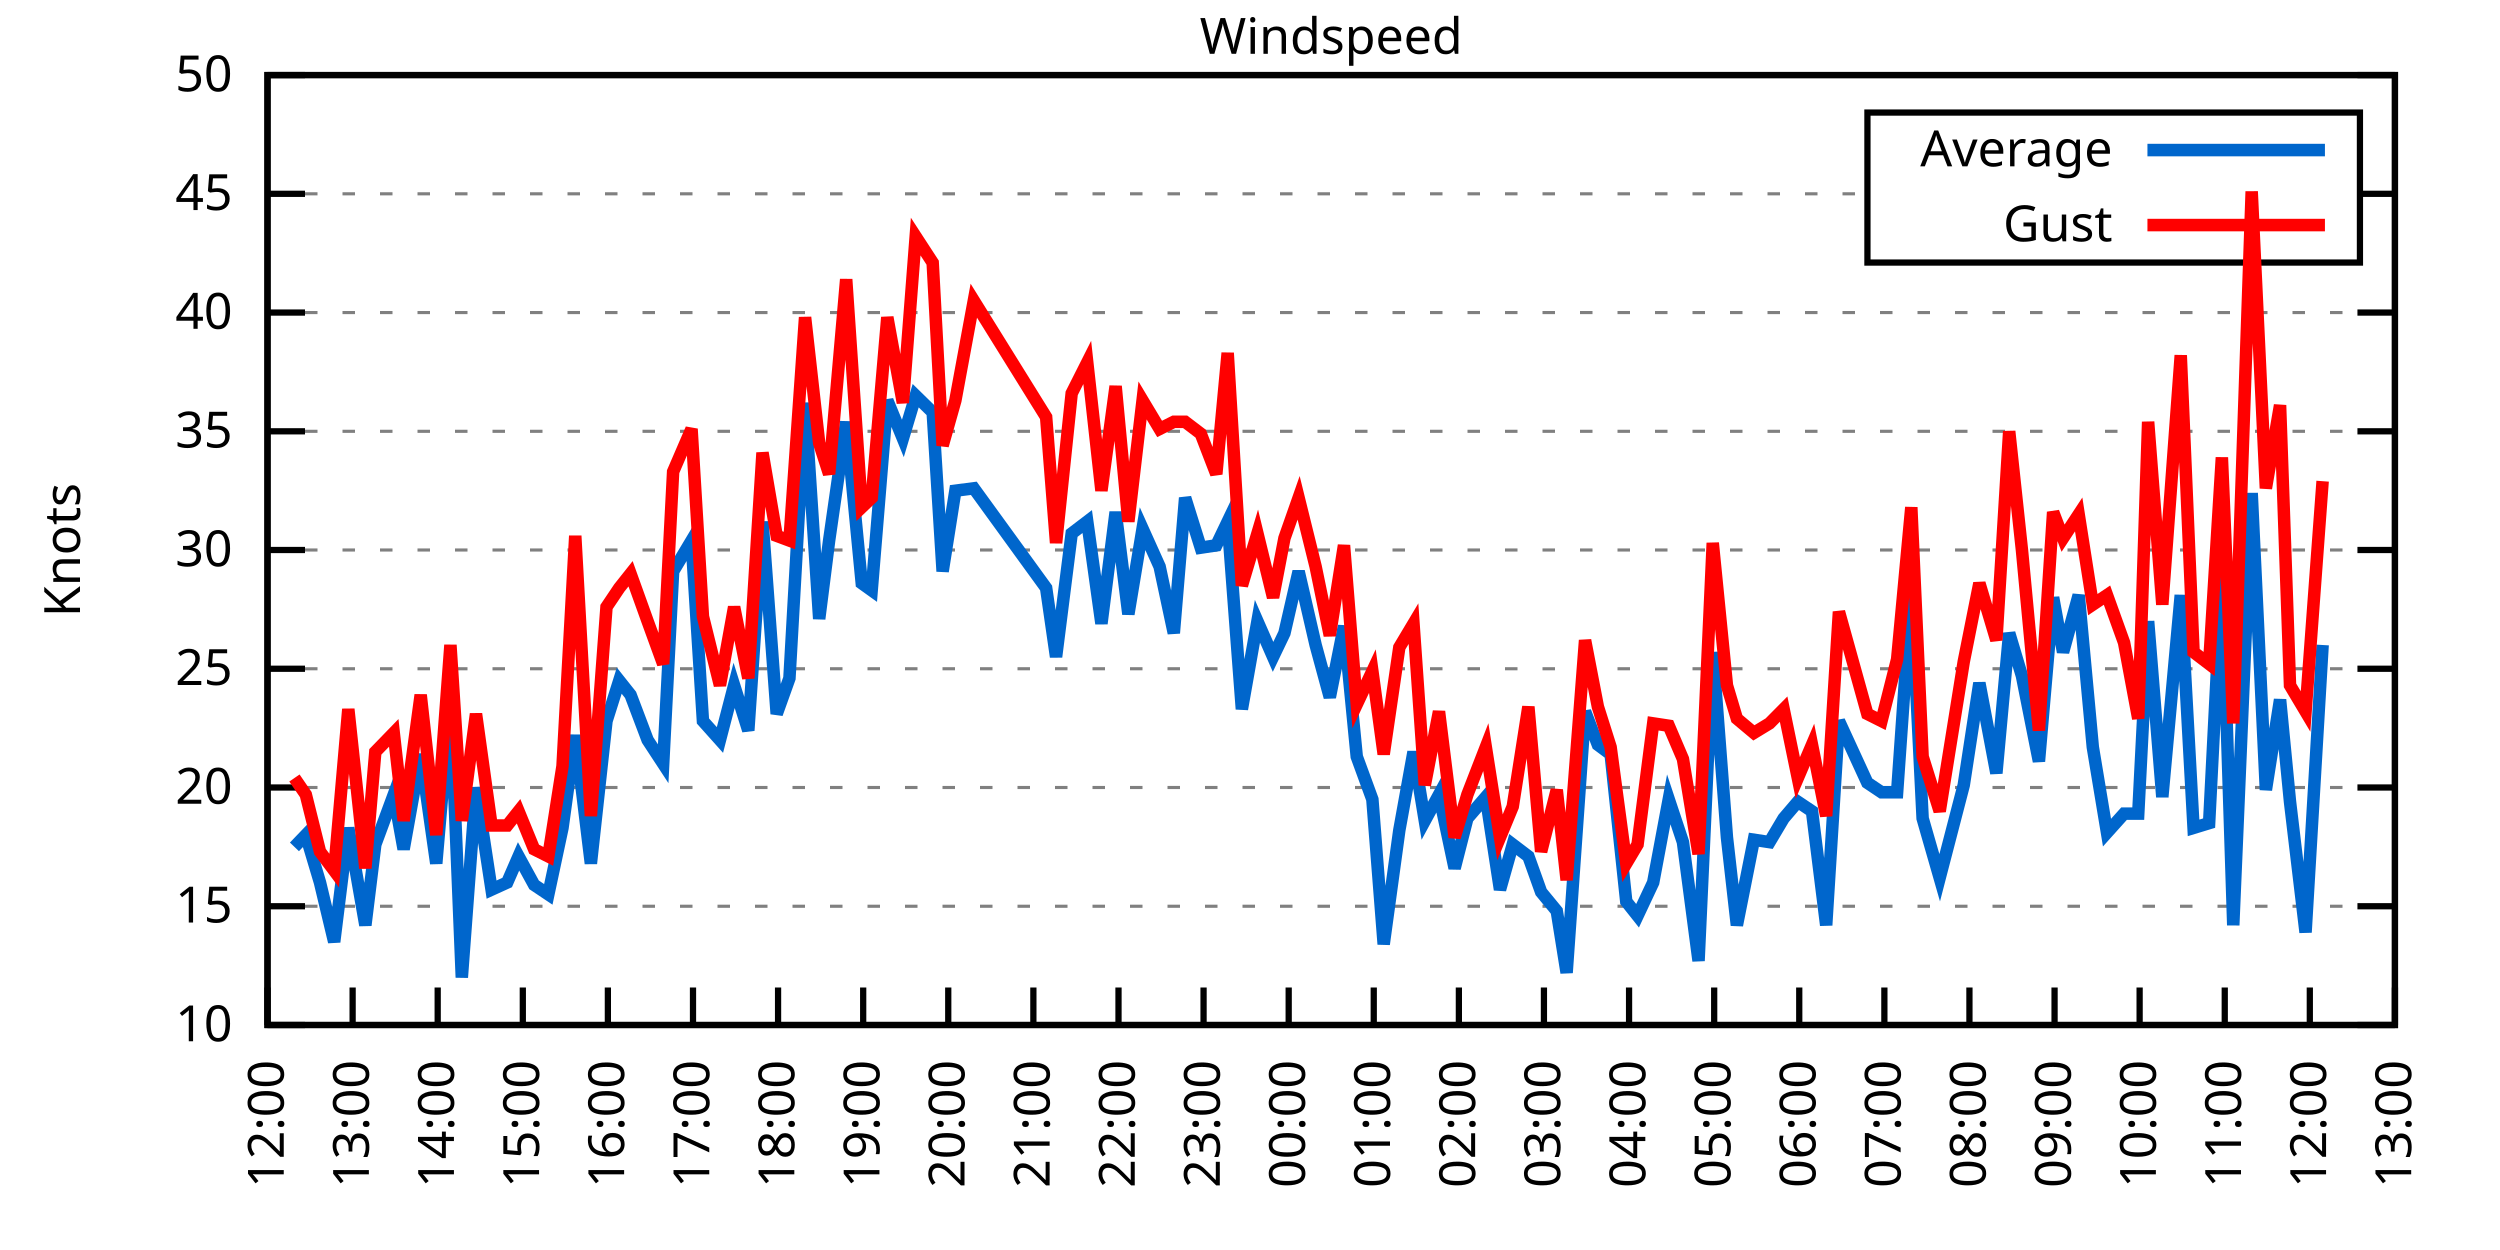
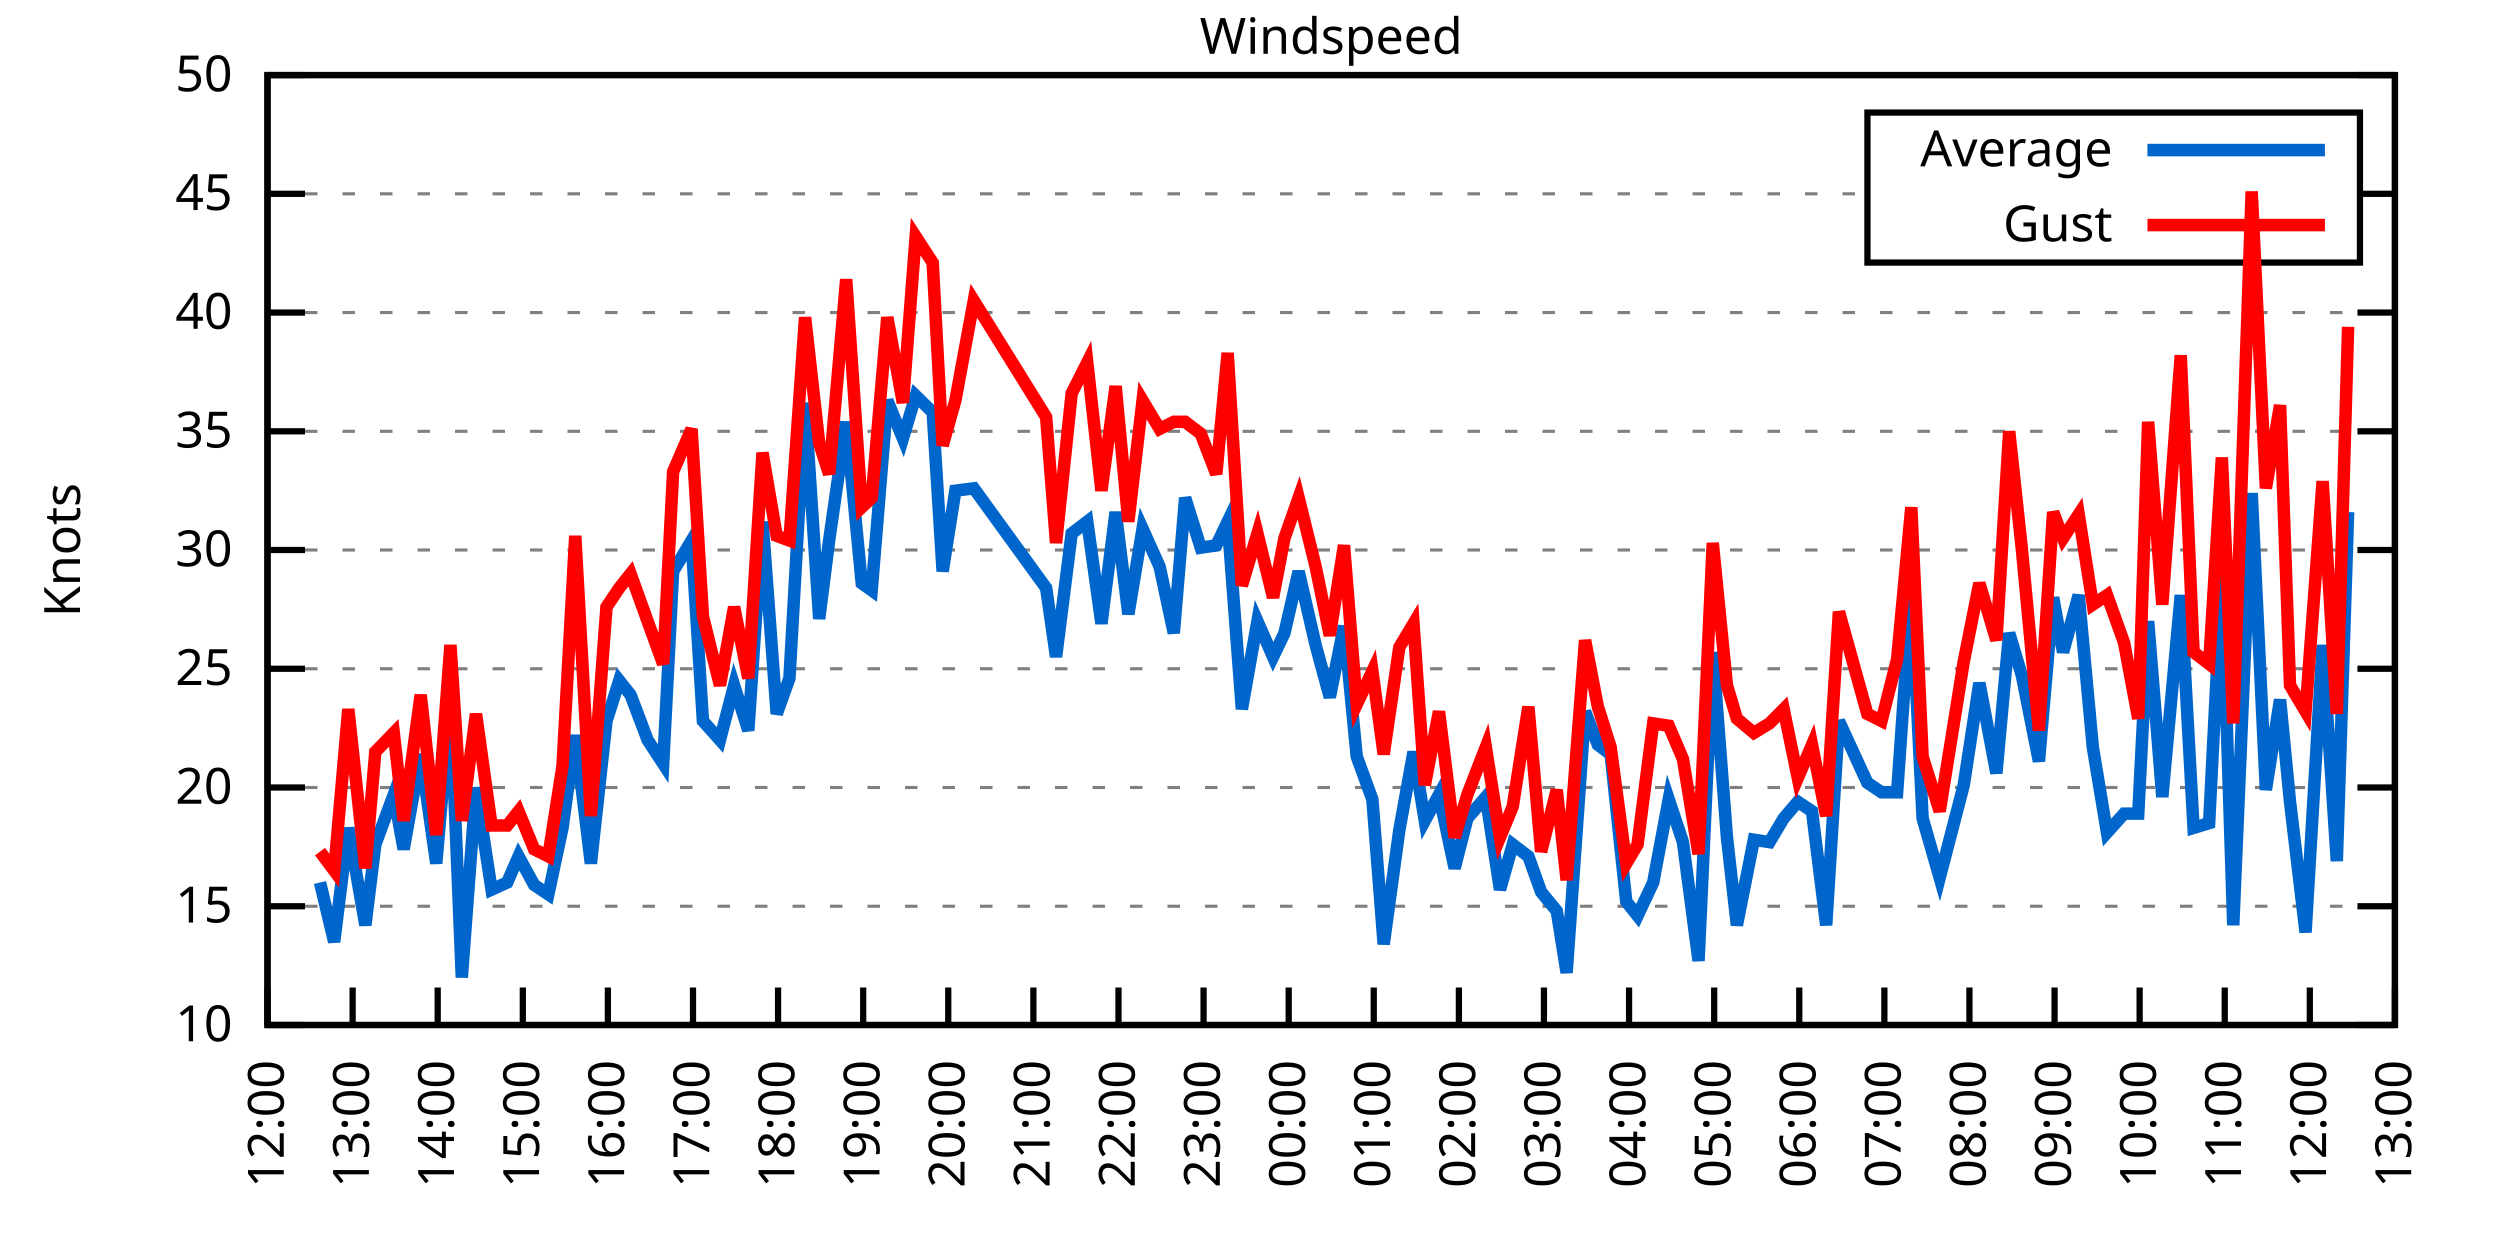
<svg xmlns="http://www.w3.org/2000/svg" xmlns:xlink="http://www.w3.org/1999/xlink" width="400" height="200" viewBox="0 0 400 200">
  <g id="gnuplot_canvas">
    <rect x="0" y="0" width="400" height="200" fill="none" />
    <defs>
      <circle id="gpDot" r="0.5" stroke-width="0.5" stroke="currentColor" />
      <path id="gpPt0" stroke-width="0.333" stroke="currentColor" d="M-1,0 h2 M0,-1 v2" />
      <path id="gpPt1" stroke-width="0.333" stroke="currentColor" d="M-1,-1 L1,1 M1,-1 L-1,1" />
      <path id="gpPt2" stroke-width="0.333" stroke="currentColor" d="M-1,0 L1,0 M0,-1 L0,1 M-1,-1 L1,1 M-1,1 L1,-1" />
      <rect id="gpPt3" stroke-width="0.333" stroke="currentColor" x="-1" y="-1" width="2" height="2" />
      <rect id="gpPt4" stroke-width="0.333" stroke="currentColor" fill="currentColor" x="-1" y="-1" width="2" height="2" />
      <circle id="gpPt5" stroke-width="0.333" stroke="currentColor" cx="0" cy="0" r="1" />
      <use xlink:href="#gpPt5" id="gpPt6" fill="currentColor" stroke="none" />
      <path id="gpPt7" stroke-width="0.333" stroke="currentColor" d="M0,-1.33 L-1.33,0.67 L1.33,0.67 z" />
      <use xlink:href="#gpPt7" id="gpPt8" fill="currentColor" stroke="none" />
      <use xlink:href="#gpPt7" id="gpPt9" stroke="currentColor" transform="rotate(180)" />
      <use xlink:href="#gpPt9" id="gpPt10" fill="currentColor" stroke="none" />
      <use xlink:href="#gpPt3" id="gpPt11" stroke="currentColor" transform="rotate(45)" />
      <use xlink:href="#gpPt11" id="gpPt12" fill="currentColor" stroke="none" />
      <path id="gpPt13" stroke-width="0.333" stroke="currentColor" d="M0,1.330 L1.265,0.411 L0.782,-1.067 L-0.782,-1.076 L-1.265,0.411 z" />
      <use xlink:href="#gpPt13" id="gpPt14" fill="currentColor" stroke="none" />
      <filter id="textbox" filterUnits="objectBoundingBox" x="0" y="0" height="1" width="1">
        <feFlood flood-color="white" flood-opacity="1" result="bgnd" />
        <feComposite in="SourceGraphic" in2="bgnd" operator="atop" />
      </filter>
      <filter id="greybox" filterUnits="objectBoundingBox" x="0" y="0" height="1" width="1">
        <feFlood flood-color="lightgrey" flood-opacity="1" result="grey" />
        <feComposite in="SourceGraphic" in2="grey" operator="atop" />
      </filter>
    </defs>
    <g fill="none" color="white" stroke="currentColor" stroke-width="1.00" stroke-linecap="butt" stroke-linejoin="miter">
</g>
    <g fill="none" color="black" stroke="currentColor" stroke-width="1.00" stroke-linecap="butt" stroke-linejoin="miter">
      <g stroke="none" shape-rendering="crispEdges">
        <polygon fill="rgb(255, 255, 255)" points="42.80,164.00 383.18,164.00 383.18,12.02 42.80,12.02 " />
      </g>
    </g>
    <g fill="none" color="black" stroke="currentColor" stroke-width="1.00" stroke-linecap="butt" stroke-linejoin="miter">
</g>
    <g fill="none" color="black" stroke="black" stroke-width="0.50" stroke-linecap="butt" stroke-linejoin="miter">
</g>
    <g fill="none" color="gray" stroke="currentColor" stroke-width="0.50" stroke-linecap="butt" stroke-linejoin="miter">
      <path stroke="gray" stroke-dasharray="2,4" class="gridline" d="M42.80,164.00 L383.19,164.00  " />
    </g>
    <g fill="none" color="gray" stroke="gray" stroke-width="1.00" stroke-linecap="butt" stroke-linejoin="miter">
</g>
    <g fill="none" color="black" stroke="currentColor" stroke-width="1.00" stroke-linecap="butt" stroke-linejoin="miter">
      <path stroke="black" d="M42.80,164.00 L48.80,164.00 M383.19,164.00 L377.19,164.00  " />
      <g transform="translate(37.20,166.60)" stroke="none" fill="black" font-family="Sans" font-size="8.00" text-anchor="end">
        <text>
          <tspan font-family="Sans"> 10</tspan>
        </text>
      </g>
    </g>
    <g fill="none" color="black" stroke="currentColor" stroke-width="1.00" stroke-linecap="butt" stroke-linejoin="miter">
</g>
    <g fill="none" color="black" stroke="black" stroke-width="0.50" stroke-linecap="butt" stroke-linejoin="miter">
</g>
    <g fill="none" color="gray" stroke="currentColor" stroke-width="0.50" stroke-linecap="butt" stroke-linejoin="miter">
      <path stroke="gray" stroke-dasharray="2,4" class="gridline" d="M42.80,145.00 L383.19,145.00  " />
    </g>
    <g fill="none" color="gray" stroke="gray" stroke-width="1.00" stroke-linecap="butt" stroke-linejoin="miter">
</g>
    <g fill="none" color="black" stroke="currentColor" stroke-width="1.00" stroke-linecap="butt" stroke-linejoin="miter">
      <path stroke="black" d="M42.80,145.00 L48.80,145.00 M383.19,145.00 L377.19,145.00  " />
      <g transform="translate(37.20,147.60)" stroke="none" fill="black" font-family="Sans" font-size="8.00" text-anchor="end">
        <text>
          <tspan font-family="Sans"> 15</tspan>
        </text>
      </g>
    </g>
    <g fill="none" color="black" stroke="currentColor" stroke-width="1.00" stroke-linecap="butt" stroke-linejoin="miter">
</g>
    <g fill="none" color="black" stroke="black" stroke-width="0.50" stroke-linecap="butt" stroke-linejoin="miter">
</g>
    <g fill="none" color="gray" stroke="currentColor" stroke-width="0.50" stroke-linecap="butt" stroke-linejoin="miter">
      <path stroke="gray" stroke-dasharray="2,4" class="gridline" d="M42.80,126.00 L383.19,126.00  " />
    </g>
    <g fill="none" color="gray" stroke="gray" stroke-width="1.00" stroke-linecap="butt" stroke-linejoin="miter">
</g>
    <g fill="none" color="black" stroke="currentColor" stroke-width="1.00" stroke-linecap="butt" stroke-linejoin="miter">
      <path stroke="black" d="M42.80,126.00 L48.80,126.00 M383.19,126.00 L377.19,126.00  " />
      <g transform="translate(37.20,128.60)" stroke="none" fill="black" font-family="Sans" font-size="8.00" text-anchor="end">
        <text>
          <tspan font-family="Sans"> 20</tspan>
        </text>
      </g>
    </g>
    <g fill="none" color="black" stroke="currentColor" stroke-width="1.00" stroke-linecap="butt" stroke-linejoin="miter">
</g>
    <g fill="none" color="black" stroke="black" stroke-width="0.50" stroke-linecap="butt" stroke-linejoin="miter">
</g>
    <g fill="none" color="gray" stroke="currentColor" stroke-width="0.50" stroke-linecap="butt" stroke-linejoin="miter">
      <path stroke="gray" stroke-dasharray="2,4" class="gridline" d="M42.80,107.00 L383.19,107.00  " />
    </g>
    <g fill="none" color="gray" stroke="gray" stroke-width="1.00" stroke-linecap="butt" stroke-linejoin="miter">
</g>
    <g fill="none" color="black" stroke="currentColor" stroke-width="1.00" stroke-linecap="butt" stroke-linejoin="miter">
      <path stroke="black" d="M42.80,107.00 L48.80,107.00 M383.19,107.00 L377.19,107.00  " />
      <g transform="translate(37.20,109.60)" stroke="none" fill="black" font-family="Sans" font-size="8.00" text-anchor="end">
        <text>
          <tspan font-family="Sans"> 25</tspan>
        </text>
      </g>
    </g>
    <g fill="none" color="black" stroke="currentColor" stroke-width="1.00" stroke-linecap="butt" stroke-linejoin="miter">
</g>
    <g fill="none" color="black" stroke="black" stroke-width="0.50" stroke-linecap="butt" stroke-linejoin="miter">
</g>
    <g fill="none" color="gray" stroke="currentColor" stroke-width="0.50" stroke-linecap="butt" stroke-linejoin="miter">
      <path stroke="gray" stroke-dasharray="2,4" class="gridline" d="M42.80,88.00 L383.19,88.00  " />
    </g>
    <g fill="none" color="gray" stroke="gray" stroke-width="1.00" stroke-linecap="butt" stroke-linejoin="miter">
</g>
    <g fill="none" color="black" stroke="currentColor" stroke-width="1.00" stroke-linecap="butt" stroke-linejoin="miter">
      <path stroke="black" d="M42.80,88.00 L48.80,88.00 M383.19,88.00 L377.19,88.00  " />
      <g transform="translate(37.20,90.60)" stroke="none" fill="black" font-family="Sans" font-size="8.00" text-anchor="end">
        <text>
          <tspan font-family="Sans"> 30</tspan>
        </text>
      </g>
    </g>
    <g fill="none" color="black" stroke="currentColor" stroke-width="1.00" stroke-linecap="butt" stroke-linejoin="miter">
</g>
    <g fill="none" color="black" stroke="black" stroke-width="0.50" stroke-linecap="butt" stroke-linejoin="miter">
</g>
    <g fill="none" color="gray" stroke="currentColor" stroke-width="0.50" stroke-linecap="butt" stroke-linejoin="miter">
      <path stroke="gray" stroke-dasharray="2,4" class="gridline" d="M42.80,69.01 L383.19,69.01  " />
    </g>
    <g fill="none" color="gray" stroke="gray" stroke-width="1.00" stroke-linecap="butt" stroke-linejoin="miter">
</g>
    <g fill="none" color="black" stroke="currentColor" stroke-width="1.00" stroke-linecap="butt" stroke-linejoin="miter">
      <path stroke="black" d="M42.80,69.01 L48.80,69.01 M383.19,69.01 L377.19,69.01  " />
      <g transform="translate(37.20,71.61)" stroke="none" fill="black" font-family="Sans" font-size="8.00" text-anchor="end">
        <text>
          <tspan font-family="Sans"> 35</tspan>
        </text>
      </g>
    </g>
    <g fill="none" color="black" stroke="currentColor" stroke-width="1.00" stroke-linecap="butt" stroke-linejoin="miter">
</g>
    <g fill="none" color="black" stroke="black" stroke-width="0.50" stroke-linecap="butt" stroke-linejoin="miter">
</g>
    <g fill="none" color="gray" stroke="currentColor" stroke-width="0.50" stroke-linecap="butt" stroke-linejoin="miter">
      <path stroke="gray" stroke-dasharray="2,4" class="gridline" d="M42.80,50.01 L383.19,50.01  " />
    </g>
    <g fill="none" color="gray" stroke="gray" stroke-width="1.00" stroke-linecap="butt" stroke-linejoin="miter">
</g>
    <g fill="none" color="black" stroke="currentColor" stroke-width="1.00" stroke-linecap="butt" stroke-linejoin="miter">
      <path stroke="black" d="M42.80,50.01 L48.80,50.01 M383.19,50.01 L377.19,50.01  " />
      <g transform="translate(37.20,52.61)" stroke="none" fill="black" font-family="Sans" font-size="8.00" text-anchor="end">
        <text>
          <tspan font-family="Sans"> 40</tspan>
        </text>
      </g>
    </g>
    <g fill="none" color="black" stroke="currentColor" stroke-width="1.00" stroke-linecap="butt" stroke-linejoin="miter">
</g>
    <g fill="none" color="black" stroke="black" stroke-width="0.50" stroke-linecap="butt" stroke-linejoin="miter">
</g>
    <g fill="none" color="gray" stroke="currentColor" stroke-width="0.50" stroke-linecap="butt" stroke-linejoin="miter">
      <path stroke="gray" stroke-dasharray="2,4" class="gridline" d="M42.80,31.01 L298.79,31.01 M377.59,31.01 L383.19,31.01  " />
    </g>
    <g fill="none" color="gray" stroke="gray" stroke-width="1.00" stroke-linecap="butt" stroke-linejoin="miter">
</g>
    <g fill="none" color="black" stroke="currentColor" stroke-width="1.00" stroke-linecap="butt" stroke-linejoin="miter">
      <path stroke="black" d="M42.80,31.01 L48.80,31.01 M383.19,31.01 L377.19,31.01  " />
      <g transform="translate(37.20,33.61)" stroke="none" fill="black" font-family="Sans" font-size="8.00" text-anchor="end">
        <text>
          <tspan font-family="Sans"> 45</tspan>
        </text>
      </g>
    </g>
    <g fill="none" color="black" stroke="currentColor" stroke-width="1.00" stroke-linecap="butt" stroke-linejoin="miter">
</g>
    <g fill="none" color="black" stroke="black" stroke-width="0.50" stroke-linecap="butt" stroke-linejoin="miter">
</g>
    <g fill="none" color="gray" stroke="currentColor" stroke-width="0.50" stroke-linecap="butt" stroke-linejoin="miter">
      <path stroke="gray" stroke-dasharray="2,4" class="gridline" d="M42.80,12.01 L383.19,12.01  " />
    </g>
    <g fill="none" color="gray" stroke="gray" stroke-width="1.00" stroke-linecap="butt" stroke-linejoin="miter">
</g>
    <g fill="none" color="black" stroke="currentColor" stroke-width="1.00" stroke-linecap="butt" stroke-linejoin="miter">
      <path stroke="black" d="M42.80,12.01 L48.80,12.01 M383.19,12.01 L377.19,12.01  " />
      <g transform="translate(37.20,14.61)" stroke="none" fill="black" font-family="Sans" font-size="8.00" text-anchor="end">
        <text>
          <tspan font-family="Sans"> 50</tspan>
        </text>
      </g>
    </g>
    <g fill="none" color="black" stroke="currentColor" stroke-width="1.00" stroke-linecap="butt" stroke-linejoin="miter">
      <path stroke="black" d="M42.80,164.00 L42.80,158.00  " />
      <g transform="translate(45.40,169.60) rotate(270.00)" stroke="none" fill="black" font-family="Sans" font-size="8.00" text-anchor="end">
        <text>
          <tspan font-family="Sans">12:00</tspan>
        </text>
      </g>
    </g>
    <g fill="none" color="black" stroke="currentColor" stroke-width="1.00" stroke-linecap="butt" stroke-linejoin="miter">
      <path stroke="black" d="M56.42,164.00 L56.42,158.00  " />
      <g transform="translate(59.02,169.60) rotate(270.00)" stroke="none" fill="black" font-family="Sans" font-size="8.00" text-anchor="end">
        <text>
          <tspan font-family="Sans">13:00</tspan>
        </text>
      </g>
    </g>
    <g fill="none" color="black" stroke="currentColor" stroke-width="1.00" stroke-linecap="butt" stroke-linejoin="miter">
      <path stroke="black" d="M70.03,164.00 L70.03,158.00  " />
      <g transform="translate(72.63,169.60) rotate(270.00)" stroke="none" fill="black" font-family="Sans" font-size="8.00" text-anchor="end">
        <text>
          <tspan font-family="Sans">14:00</tspan>
        </text>
      </g>
    </g>
    <g fill="none" color="black" stroke="currentColor" stroke-width="1.00" stroke-linecap="butt" stroke-linejoin="miter">
      <path stroke="black" d="M83.65,164.00 L83.65,158.00  " />
      <g transform="translate(86.25,169.60) rotate(270.00)" stroke="none" fill="black" font-family="Sans" font-size="8.00" text-anchor="end">
        <text>
          <tspan font-family="Sans">15:00</tspan>
        </text>
      </g>
    </g>
    <g fill="none" color="black" stroke="currentColor" stroke-width="1.00" stroke-linecap="butt" stroke-linejoin="miter">
      <path stroke="black" d="M97.26,164.00 L97.26,158.00  " />
      <g transform="translate(99.86,169.60) rotate(270.00)" stroke="none" fill="black" font-family="Sans" font-size="8.00" text-anchor="end">
        <text>
          <tspan font-family="Sans">16:00</tspan>
        </text>
      </g>
    </g>
    <g fill="none" color="black" stroke="currentColor" stroke-width="1.00" stroke-linecap="butt" stroke-linejoin="miter">
      <path stroke="black" d="M110.88,164.00 L110.88,158.00  " />
      <g transform="translate(113.48,169.60) rotate(270.00)" stroke="none" fill="black" font-family="Sans" font-size="8.00" text-anchor="end">
        <text>
          <tspan font-family="Sans">17:00</tspan>
        </text>
      </g>
    </g>
    <g fill="none" color="black" stroke="currentColor" stroke-width="1.00" stroke-linecap="butt" stroke-linejoin="miter">
      <path stroke="black" d="M124.49,164.00 L124.49,158.00  " />
      <g transform="translate(127.09,169.60) rotate(270.00)" stroke="none" fill="black" font-family="Sans" font-size="8.00" text-anchor="end">
        <text>
          <tspan font-family="Sans">18:00</tspan>
        </text>
      </g>
    </g>
    <g fill="none" color="black" stroke="currentColor" stroke-width="1.00" stroke-linecap="butt" stroke-linejoin="miter">
      <path stroke="black" d="M138.11,164.00 L138.11,158.00  " />
      <g transform="translate(140.71,169.60) rotate(270.00)" stroke="none" fill="black" font-family="Sans" font-size="8.00" text-anchor="end">
        <text>
          <tspan font-family="Sans">19:00</tspan>
        </text>
      </g>
    </g>
    <g fill="none" color="black" stroke="currentColor" stroke-width="1.00" stroke-linecap="butt" stroke-linejoin="miter">
      <path stroke="black" d="M151.72,164.00 L151.72,158.00  " />
      <g transform="translate(154.32,169.60) rotate(270.00)" stroke="none" fill="black" font-family="Sans" font-size="8.00" text-anchor="end">
        <text>
          <tspan font-family="Sans">20:00</tspan>
        </text>
      </g>
    </g>
    <g fill="none" color="black" stroke="currentColor" stroke-width="1.00" stroke-linecap="butt" stroke-linejoin="miter">
      <path stroke="black" d="M165.34,164.00 L165.34,158.00  " />
      <g transform="translate(167.94,169.60) rotate(270.00)" stroke="none" fill="black" font-family="Sans" font-size="8.00" text-anchor="end">
        <text>
          <tspan font-family="Sans">21:00</tspan>
        </text>
      </g>
    </g>
    <g fill="none" color="black" stroke="currentColor" stroke-width="1.00" stroke-linecap="butt" stroke-linejoin="miter">
      <path stroke="black" d="M178.96,164.00 L178.96,158.00  " />
      <g transform="translate(181.56,169.60) rotate(270.00)" stroke="none" fill="black" font-family="Sans" font-size="8.00" text-anchor="end">
        <text>
          <tspan font-family="Sans">22:00</tspan>
        </text>
      </g>
    </g>
    <g fill="none" color="black" stroke="currentColor" stroke-width="1.00" stroke-linecap="butt" stroke-linejoin="miter">
      <path stroke="black" d="M192.57,164.00 L192.57,158.00  " />
      <g transform="translate(195.17,169.60) rotate(270.00)" stroke="none" fill="black" font-family="Sans" font-size="8.00" text-anchor="end">
        <text>
          <tspan font-family="Sans">23:00</tspan>
        </text>
      </g>
    </g>
    <g fill="none" color="black" stroke="currentColor" stroke-width="1.00" stroke-linecap="butt" stroke-linejoin="miter">
      <path stroke="black" d="M206.19,164.00 L206.19,158.00  " />
      <g transform="translate(208.79,169.60) rotate(270.00)" stroke="none" fill="black" font-family="Sans" font-size="8.00" text-anchor="end">
        <text>
          <tspan font-family="Sans">00:00</tspan>
        </text>
      </g>
    </g>
    <g fill="none" color="black" stroke="currentColor" stroke-width="1.00" stroke-linecap="butt" stroke-linejoin="miter">
      <path stroke="black" d="M219.80,164.00 L219.80,158.00  " />
      <g transform="translate(222.40,169.60) rotate(270.00)" stroke="none" fill="black" font-family="Sans" font-size="8.00" text-anchor="end">
        <text>
          <tspan font-family="Sans">01:00</tspan>
        </text>
      </g>
    </g>
    <g fill="none" color="black" stroke="currentColor" stroke-width="1.00" stroke-linecap="butt" stroke-linejoin="miter">
      <path stroke="black" d="M233.42,164.00 L233.42,158.00  " />
      <g transform="translate(236.02,169.60) rotate(270.00)" stroke="none" fill="black" font-family="Sans" font-size="8.00" text-anchor="end">
        <text>
          <tspan font-family="Sans">02:00</tspan>
        </text>
      </g>
    </g>
    <g fill="none" color="black" stroke="currentColor" stroke-width="1.00" stroke-linecap="butt" stroke-linejoin="miter">
      <path stroke="black" d="M247.03,164.00 L247.03,158.00  " />
      <g transform="translate(249.63,169.60) rotate(270.00)" stroke="none" fill="black" font-family="Sans" font-size="8.00" text-anchor="end">
        <text>
          <tspan font-family="Sans">03:00</tspan>
        </text>
      </g>
    </g>
    <g fill="none" color="black" stroke="currentColor" stroke-width="1.00" stroke-linecap="butt" stroke-linejoin="miter">
      <path stroke="black" d="M260.65,164.00 L260.65,158.00  " />
      <g transform="translate(263.25,169.60) rotate(270.00)" stroke="none" fill="black" font-family="Sans" font-size="8.00" text-anchor="end">
        <text>
          <tspan font-family="Sans">04:00</tspan>
        </text>
      </g>
    </g>
    <g fill="none" color="black" stroke="currentColor" stroke-width="1.00" stroke-linecap="butt" stroke-linejoin="miter">
      <path stroke="black" d="M274.27,164.00 L274.27,158.00  " />
      <g transform="translate(276.87,169.60) rotate(270.00)" stroke="none" fill="black" font-family="Sans" font-size="8.00" text-anchor="end">
        <text>
          <tspan font-family="Sans">05:00</tspan>
        </text>
      </g>
    </g>
    <g fill="none" color="black" stroke="currentColor" stroke-width="1.00" stroke-linecap="butt" stroke-linejoin="miter">
      <path stroke="black" d="M287.88,164.00 L287.88,158.00  " />
      <g transform="translate(290.48,169.60) rotate(270.00)" stroke="none" fill="black" font-family="Sans" font-size="8.00" text-anchor="end">
        <text>
          <tspan font-family="Sans">06:00</tspan>
        </text>
      </g>
    </g>
    <g fill="none" color="black" stroke="currentColor" stroke-width="1.00" stroke-linecap="butt" stroke-linejoin="miter">
      <path stroke="black" d="M301.50,164.00 L301.50,158.00  " />
      <g transform="translate(304.10,169.60) rotate(270.00)" stroke="none" fill="black" font-family="Sans" font-size="8.00" text-anchor="end">
        <text>
          <tspan font-family="Sans">07:00</tspan>
        </text>
      </g>
    </g>
    <g fill="none" color="black" stroke="currentColor" stroke-width="1.00" stroke-linecap="butt" stroke-linejoin="miter">
      <path stroke="black" d="M315.11,164.00 L315.11,158.00  " />
      <g transform="translate(317.71,169.60) rotate(270.00)" stroke="none" fill="black" font-family="Sans" font-size="8.00" text-anchor="end">
        <text>
          <tspan font-family="Sans">08:00</tspan>
        </text>
      </g>
    </g>
    <g fill="none" color="black" stroke="currentColor" stroke-width="1.00" stroke-linecap="butt" stroke-linejoin="miter">
      <path stroke="black" d="M328.73,164.00 L328.73,158.00  " />
      <g transform="translate(331.33,169.60) rotate(270.00)" stroke="none" fill="black" font-family="Sans" font-size="8.00" text-anchor="end">
        <text>
          <tspan font-family="Sans">09:00</tspan>
        </text>
      </g>
    </g>
    <g fill="none" color="black" stroke="currentColor" stroke-width="1.00" stroke-linecap="butt" stroke-linejoin="miter">
      <path stroke="black" d="M342.34,164.00 L342.34,158.00  " />
      <g transform="translate(344.94,169.60) rotate(270.00)" stroke="none" fill="black" font-family="Sans" font-size="8.00" text-anchor="end">
        <text>
          <tspan font-family="Sans">10:00</tspan>
        </text>
      </g>
    </g>
    <g fill="none" color="black" stroke="currentColor" stroke-width="1.00" stroke-linecap="butt" stroke-linejoin="miter">
      <path stroke="black" d="M355.96,164.00 L355.96,158.00  " />
      <g transform="translate(358.56,169.60) rotate(270.00)" stroke="none" fill="black" font-family="Sans" font-size="8.00" text-anchor="end">
        <text>
          <tspan font-family="Sans">11:00</tspan>
        </text>
      </g>
    </g>
    <g fill="none" color="black" stroke="currentColor" stroke-width="1.00" stroke-linecap="butt" stroke-linejoin="miter">
      <path stroke="black" d="M369.57,164.00 L369.57,158.00  " />
      <g transform="translate(372.17,169.60) rotate(270.00)" stroke="none" fill="black" font-family="Sans" font-size="8.00" text-anchor="end">
        <text>
          <tspan font-family="Sans">12:00</tspan>
        </text>
      </g>
    </g>
    <g fill="none" color="black" stroke="currentColor" stroke-width="1.00" stroke-linecap="butt" stroke-linejoin="miter">
      <path stroke="black" d="M383.19,164.00 L383.19,158.00  " />
      <g transform="translate(385.79,169.60) rotate(270.00)" stroke="none" fill="black" font-family="Sans" font-size="8.00" text-anchor="end">
        <text>
          <tspan font-family="Sans">13:00</tspan>
        </text>
      </g>
    </g>
    <g fill="none" color="black" stroke="currentColor" stroke-width="1.00" stroke-linecap="butt" stroke-linejoin="miter">
</g>
    <g fill="none" color="black" stroke="currentColor" stroke-width="1.00" stroke-linecap="butt" stroke-linejoin="miter">
      <path stroke="black" d="M42.80,12.01 L42.80,164.00 L383.19,164.00 L383.19,12.01 L42.80,12.01 Z  " />
    </g>
    <g fill="none" color="black" stroke="currentColor" stroke-width="1.00" stroke-linecap="butt" stroke-linejoin="miter">
</g>
    <g fill="none" color="black" stroke="currentColor" stroke-width="1.00" stroke-linecap="butt" stroke-linejoin="miter">
      <path stroke="black" d="M298.79,42.01 L298.79,18.01 L377.59,18.01 L377.59,42.01 L298.79,42.01 Z  " />
    </g>
    <g id="Windspeed_plot_1">
      <g fill="none" color="white" stroke="black" stroke-width="2.00" stroke-linecap="butt" stroke-linejoin="miter">
</g>
      <g fill="none" color="black" stroke="currentColor" stroke-width="2.00" stroke-linecap="butt" stroke-linejoin="miter">
        <g transform="translate(337.99,26.61)" stroke="none" fill="black" font-family="Sans" font-size="8.00" text-anchor="end">
          <text>
            <tspan font-family="Sans">Average</tspan>
          </text>
        </g>
      </g>
      <g fill="none" color="black" stroke="currentColor" stroke-width="2.00" stroke-linecap="butt" stroke-linejoin="miter">
-         <path stroke="rgb(  0, 102, 204)" d="M343.59,24.01 L371.99,24.01 M47.11,135.50 L48.93,133.60 L51.20,141.20 L53.47,150.70 L55.73,132.46 L58.46,148.04   L60.05,135.12 L63.00,127.14 L64.58,135.88 L67.31,120.68 L69.80,138.16 L72.07,111.94 L73.89,156.40 L76.16,126.00   L78.65,142.34 L81.15,141.20 L82.97,137.02 L85.46,141.58 L87.73,143.10 L90.00,132.46 L92.04,117.64 L94.54,138.16   L97.04,115.36 L99.08,108.90 L100.89,111.18 L103.62,118.40 L106.11,122.20 L107.70,91.42 L110.65,86.49 L112.47,115.36   L115.19,118.40 L117.46,109.66 L119.73,116.88 L122.00,83.45 L124.27,114.22 L126.31,108.52 L128.81,64.45 L131.07,99.02   L132.66,86.49 L135.39,67.49 L137.88,93.32 L139.47,94.46 L141.97,64.07 L144.46,70.15 L146.51,63.31 L149.23,65.97   L150.82,91.42 L152.86,78.51 L155.81,78.13 L167.38,94.08 L168.97,105.10 L171.47,85.35 L173.96,83.45 L176.23,99.78   L178.50,81.93 L180.54,98.26 L182.81,84.59 L185.54,90.66 L187.81,101.30 L189.62,79.65 L192.12,87.63 L194.61,87.25   L196.43,83.45 L198.70,113.46 L201.19,99.40 L203.69,105.10 L205.51,101.30 L207.78,91.42 L210.50,103.20 L212.77,111.56   L215.04,100.16 L217.08,121.06 L219.58,127.90 L221.39,151.08 L223.89,132.84 L226.16,120.30 L227.97,131.32 L230.24,127.14   L232.74,138.92 L234.78,130.94 L237.73,127.52 L240.00,142.34 L242.04,135.12 L244.54,137.02 L246.58,142.72 L249.08,145.76   L250.66,155.64 L253.61,113.84 L255.66,119.16 L257.70,120.68 L260.20,144.24 L262.01,146.52 L264.51,141.20 L267.00,127.90   L269.27,134.74 L271.77,153.74 L274.04,104.34 L276.31,133.98 L277.90,148.04 L280.62,134.36 L283.12,134.74 L285.38,130.94   L287.65,128.28 L289.92,129.80 L292.19,148.04 L294.23,115.36 L298.77,125.24 L301.04,126.76 L303.54,126.76 L305.81,94.46   L307.62,130.94 L310.35,140.44 L314.20,125.62 L316.70,109.28 L319.42,123.72 L321.47,101.30 L323.51,108.14 L326.23,121.82   L328.50,95.60 L330.09,104.34 L332.59,95.22 L334.85,119.54 L337.12,133.22 L339.85,130.18 L342.12,130.18 L343.70,99.40   L345.97,127.52 L348.92,95.22 L350.97,132.46 L353.46,131.70 L355.50,91.80 L357.32,148.04 L360.27,78.89 L362.54,126.38   L364.81,111.94 L366.40,128.28 L368.89,149.18 L371.62,103.20  " />
+         <path stroke="rgb(  0, 102, 204)" d="M343.59,24.01 L371.99,24.01 M51.20,141.20 L53.47,150.70 L55.73,132.46 L58.46,148.04 L60.05,135.12 L63.00,127.14   L64.58,135.88 L67.31,120.68 L69.80,138.16 L72.07,111.94 L73.89,156.40 L76.16,126.00 L78.65,142.34 L81.15,141.20   L82.97,137.02 L85.46,141.58 L87.73,143.10 L90.00,132.46 L92.04,117.64 L94.54,138.16 L97.04,115.36 L99.08,108.90   L100.89,111.18 L103.62,118.40 L106.11,122.20 L107.70,91.42 L110.65,86.49 L112.47,115.36 L115.19,118.40 L117.46,109.66   L119.73,116.88 L122.00,83.45 L124.27,114.22 L126.31,108.52 L128.81,64.45 L131.07,99.02 L132.66,86.49 L135.39,67.49   L137.88,93.32 L139.47,94.46 L141.97,64.07 L144.46,70.15 L146.51,63.31 L149.23,65.97 L150.82,91.42 L152.86,78.51   L155.81,78.13 L167.38,94.08 L168.97,105.10 L171.47,85.35 L173.96,83.45 L176.23,99.78 L178.50,81.93 L180.54,98.26   L182.81,84.59 L185.54,90.66 L187.81,101.30 L189.62,79.65 L192.12,87.63 L194.61,87.25 L196.43,83.45 L198.70,113.46   L201.19,99.40 L203.69,105.10 L205.51,101.30 L207.78,91.42 L210.50,103.20 L212.77,111.56 L215.04,100.16 L217.08,121.06   L219.58,127.90 L221.39,151.08 L223.89,132.84 L226.16,120.30 L227.97,131.32 L230.24,127.14 L232.74,138.92 L234.78,130.94   L237.73,127.52 L240.00,142.34 L242.04,135.12 L244.54,137.02 L246.58,142.72 L249.08,145.76 L250.66,155.64 L253.61,113.84   L255.66,119.16 L257.70,120.68 L260.20,144.24 L262.01,146.52 L264.51,141.20 L267.00,127.90 L269.27,134.74 L271.77,153.74   L274.04,104.34 L276.31,133.98 L277.90,148.04 L280.62,134.36 L283.12,134.74 L285.38,130.94 L287.65,128.28 L289.92,129.80   L292.19,148.04 L294.23,115.36 L298.77,125.24 L301.04,126.76 L303.54,126.76 L305.81,94.46 L307.62,130.94 L310.35,140.44   L314.20,125.62 L316.70,109.28 L319.42,123.72 L321.47,101.30 L323.51,108.14 L326.23,121.82 L328.50,95.60 L330.09,104.34   L332.59,95.22 L334.85,119.54 L337.12,133.22 L339.85,130.18 L342.12,130.18 L343.70,99.40 L345.97,127.52 L348.92,95.22   L350.97,132.46 L353.46,131.70 L355.50,91.80 L357.32,148.04 L360.27,78.89 L362.54,126.38 L364.81,111.94 L366.40,128.28   L368.89,149.18 L371.62,103.20 L373.89,137.78 L375.70,81.93  " />
      </g>
    </g>
    <g id="Windspeed_plot_2">
      <g fill="none" color="black" stroke="currentColor" stroke-width="2.00" stroke-linecap="butt" stroke-linejoin="miter">
        <g transform="translate(337.99,38.61)" stroke="none" fill="black" font-family="Sans" font-size="8.00" text-anchor="end">
          <text>
            <tspan font-family="Sans">Gust</tspan>
          </text>
        </g>
      </g>
      <g fill="none" color="black" stroke="currentColor" stroke-width="2.00" stroke-linecap="butt" stroke-linejoin="miter">
-         <path stroke="rgb(255,   0,   0)" d="M343.59,36.01 L371.99,36.01 M47.11,124.48 L48.93,127.14 L51.20,136.26 L53.47,139.30 L55.73,113.46 L58.46,138.92   L60.05,120.30 L63.00,117.26 L64.58,131.32 L67.31,111.18 L69.80,133.60 L72.07,103.20 L73.89,131.32 L76.16,114.22   L78.65,132.08 L81.15,132.08 L82.97,129.80 L85.46,135.88 L87.73,137.02 L90.00,122.58 L92.04,85.73 L94.54,130.56   L97.04,97.12 L99.08,94.08 L100.89,91.80 L103.62,99.40 L106.11,106.24 L107.70,75.47 L110.65,68.63 L112.47,98.64   L115.19,109.66 L117.46,97.12 L119.73,108.52 L122.00,72.43 L124.27,85.73 L126.31,86.49 L128.81,50.77 L131.07,70.91   L132.66,75.85 L135.39,44.69 L137.88,81.17 L139.47,79.65 L141.97,50.77 L144.46,64.45 L146.51,37.85 L149.23,42.03   L150.82,71.29 L152.86,64.07 L155.81,48.11 L167.38,66.73 L168.97,86.87 L171.47,62.93 L173.96,57.99 L176.23,78.51   L178.50,61.79 L180.54,83.45 L182.81,64.07 L185.54,68.63 L187.81,67.49 L189.62,67.49 L192.12,69.39 L194.61,75.85   L196.43,56.47 L198.70,93.70 L201.19,85.35 L203.69,95.60 L205.51,86.11 L207.78,79.65 L210.50,90.66 L212.77,101.68   L215.04,87.25 L217.08,112.70 L219.58,107.38 L221.39,120.68 L223.89,103.58 L226.16,99.78 L227.97,125.62 L230.24,113.84   L232.74,133.98 L234.78,127.14 L237.73,119.54 L240.00,133.98 L242.04,129.04 L244.54,113.08 L246.58,136.26 L249.08,126.38   L250.66,140.82 L253.61,102.44 L255.66,113.08 L257.70,119.54 L260.20,138.16 L262.01,135.12 L264.51,115.74 L267.00,116.12   L269.27,121.44 L271.77,136.64 L274.04,86.87 L276.31,109.66 L277.90,114.98 L280.62,117.26 L283.12,115.74 L285.38,113.46   L287.65,124.48 L289.92,119.16 L292.19,130.56 L294.23,97.88 L298.77,114.22 L301.04,115.36 L303.54,105.48 L305.81,81.17   L307.62,121.06 L310.35,129.80 L314.20,105.86 L316.70,93.32 L319.42,102.44 L321.47,69.01 L323.51,88.00 L326.23,116.88   L328.50,81.93 L330.09,86.11 L332.59,82.31 L334.85,96.74 L337.12,95.22 L339.85,102.82 L342.12,114.98 L343.70,67.49   L345.97,96.74 L348.92,56.85 L350.97,104.34 L353.46,106.24 L355.50,73.19 L357.32,115.74 L360.27,30.63 L362.54,78.13   L364.81,64.83 L366.40,109.66 L368.89,113.84 L371.62,76.99  " />
+         <path stroke="rgb(255,   0,   0)" d="M343.59,36.01 L371.99,36.01 M51.20,136.26 L53.47,139.30 L55.73,113.46 L58.46,138.92 L60.05,120.30 L63.00,117.26   L64.58,131.32 L67.31,111.18 L69.80,133.60 L72.07,103.20 L73.89,131.32 L76.16,114.22 L78.65,132.08 L81.15,132.08   L82.97,129.80 L85.46,135.88 L87.73,137.02 L90.00,122.58 L92.04,85.73 L94.54,130.56 L97.04,97.12 L99.08,94.08   L100.89,91.80 L103.62,99.40 L106.11,106.24 L107.70,75.47 L110.65,68.63 L112.47,98.64 L115.19,109.66 L117.46,97.12   L119.73,108.52 L122.00,72.43 L124.27,85.73 L126.31,86.49 L128.81,50.77 L131.07,70.91 L132.66,75.85 L135.39,44.69   L137.88,81.17 L139.47,79.65 L141.97,50.77 L144.46,64.45 L146.51,37.85 L149.23,42.03 L150.82,71.29 L152.86,64.07   L155.81,48.11 L167.38,66.73 L168.97,86.87 L171.47,62.93 L173.96,57.99 L176.23,78.51 L178.50,61.79 L180.54,83.45   L182.81,64.07 L185.54,68.63 L187.81,67.49 L189.62,67.49 L192.12,69.39 L194.61,75.85 L196.43,56.47 L198.70,93.70   L201.19,85.35 L203.69,95.60 L205.51,86.11 L207.78,79.65 L210.50,90.66 L212.77,101.68 L215.04,87.25 L217.08,112.70   L219.58,107.38 L221.39,120.68 L223.89,103.58 L226.16,99.78 L227.97,125.62 L230.24,113.84 L232.74,133.98 L234.78,127.14   L237.73,119.54 L240.00,133.98 L242.04,129.04 L244.54,113.08 L246.58,136.26 L249.08,126.38 L250.66,140.82 L253.61,102.44   L255.66,113.08 L257.70,119.54 L260.20,138.16 L262.01,135.12 L264.51,115.74 L267.00,116.12 L269.27,121.44 L271.77,136.64   L274.04,86.87 L276.31,109.66 L277.90,114.98 L280.62,117.26 L283.12,115.74 L285.38,113.46 L287.65,124.48 L289.92,119.16   L292.19,130.56 L294.23,97.88 L298.77,114.22 L301.04,115.36 L303.54,105.48 L305.81,81.17 L307.62,121.06 L310.35,129.80   L314.20,105.86 L316.70,93.32 L319.42,102.44 L321.47,69.01 L323.51,88.00 L326.23,116.88 L328.50,81.93 L330.09,86.11   L332.59,82.31 L334.85,96.74 L337.12,95.22 L339.85,102.82 L342.12,114.98 L343.70,67.49 L345.97,96.74 L348.92,56.85   L350.97,104.34 L353.46,106.24 L355.50,73.19 L357.32,115.74 L360.27,30.63 L362.54,78.13 L364.81,64.83 L366.40,109.66   L368.89,113.84 L371.62,76.99 L373.89,114.22 L375.70,52.29  " />
      </g>
    </g>
    <g fill="none" color="black" stroke="currentColor" stroke-width="2.00" stroke-linecap="butt" stroke-linejoin="miter">
</g>
    <g fill="none" color="black" stroke="black" stroke-width="1.00" stroke-linecap="butt" stroke-linejoin="miter">
</g>
    <g fill="none" color="black" stroke="currentColor" stroke-width="1.00" stroke-linecap="butt" stroke-linejoin="miter">
      <path stroke="black" d="M42.80,12.01 L42.80,164.00 L383.19,164.00 L383.19,12.01 L42.80,12.01 Z  " />
      <g transform="translate(12.80,88.01) rotate(270.00)" stroke="none" fill="black" font-family="Sans" font-size="8.00" text-anchor="middle">
        <text>
          <tspan font-family="Sans">Knots</tspan>
        </text>
      </g>
    </g>
    <g fill="none" color="black" stroke="currentColor" stroke-width="1.00" stroke-linecap="butt" stroke-linejoin="miter">
</g>
    <g fill="none" color="black" stroke="currentColor" stroke-width="1.00" stroke-linecap="butt" stroke-linejoin="miter">
      <g transform="translate(212.99,8.61)" stroke="none" fill="black" font-family="Sans" font-size="8.00" text-anchor="middle">
        <text>
          <tspan font-family="Sans">Windspeed</tspan>
        </text>
      </g>
    </g>
    <g fill="none" color="black" stroke="currentColor" stroke-width="1.00" stroke-linecap="butt" stroke-linejoin="miter">
</g>
  </g>
</svg>
